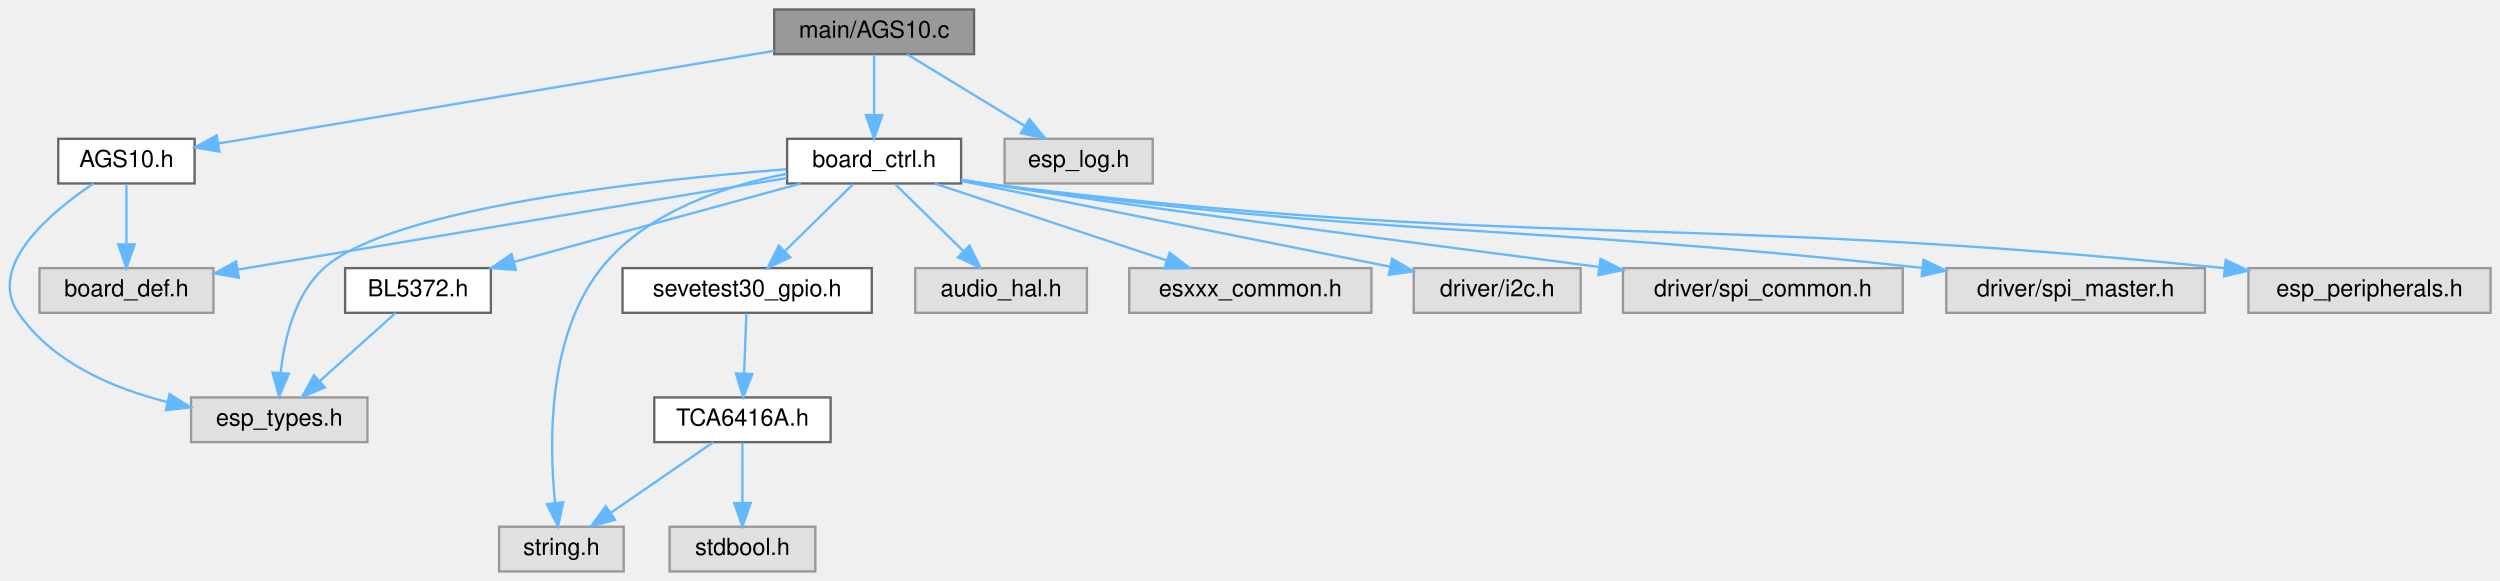
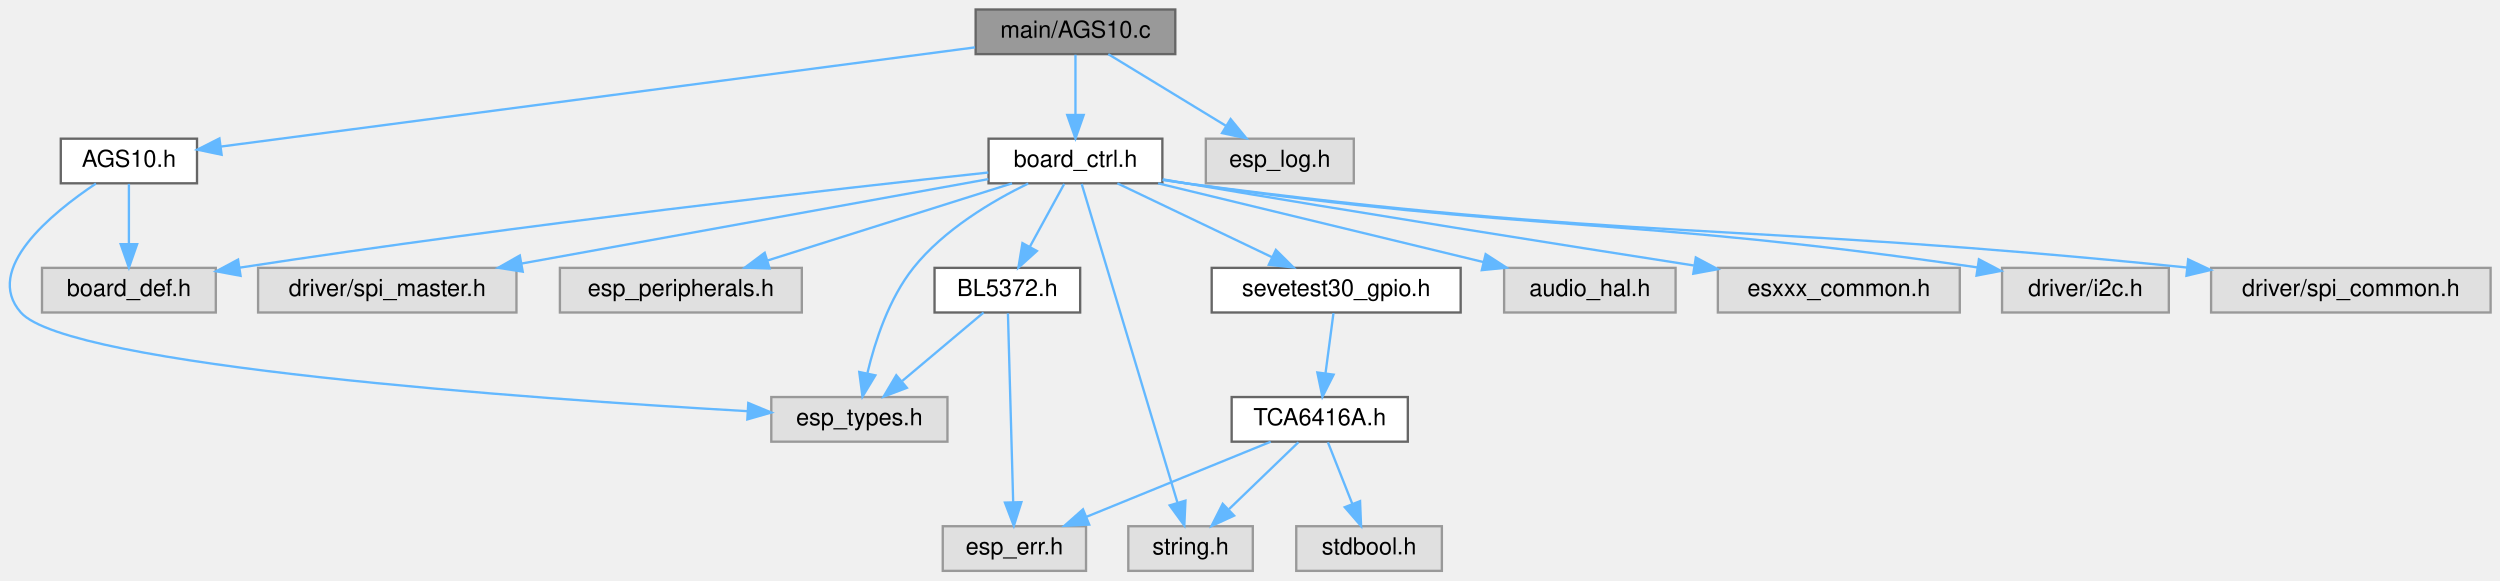
- <svg xmlns="http://www.w3.org/2000/svg" xmlns:xlink="http://www.w3.org/1999/xlink" width="1063pt" height="247pt" viewBox="0.00 0.00 1063.27 247.00">
+ <svg xmlns="http://www.w3.org/2000/svg" xmlns:xlink="http://www.w3.org/1999/xlink" width="1064pt" height="247pt" viewBox="0.00 0.00 1064.38 247.00">
  <g id="graph0" class="graph" transform="scale(1 1) rotate(0) translate(4 243)">
    <g id="Node000001" class="node">
      <g id="a_Node000001">
        <a xlink:title=" ">
-           <polygon fill="#999999" stroke="#666666" points="410.27,-239 325.27,-239 325.27,-220 410.27,-220 410.27,-239" />
-           <text text-anchor="middle" x="367.77" y="-227" font-family="Helvetica,sans-Serif" font-size="10.00">main/AGS10.c</text>
+           <polygon fill="#999999" stroke="#666666" points="496.38,-239 411.38,-239 411.38,-220 496.38,-220 496.38,-239" />
+           <text text-anchor="middle" x="453.88" y="-227" font-family="Helvetica,sans-Serif" font-size="10.00">main/AGS10.c</text>
        </a>
      </g>
    </g>
    <g id="Node000002" class="node">
      <g id="a_Node000002">
        <a xlink:href="_a_g_s10_8h.html" target="_top" xlink:title=" ">
-           <polygon fill="white" stroke="#666666" points="78.77,-184 20.77,-184 20.77,-165 78.77,-165 78.77,-184" />
-           <text text-anchor="middle" x="49.77" y="-172" font-family="Helvetica,sans-Serif" font-size="10.00">AGS10.h</text>
+           <polygon fill="white" stroke="#666666" points="79.88,-184 21.88,-184 21.88,-165 79.88,-165 79.88,-184" />
+           <text text-anchor="middle" x="50.88" y="-172" font-family="Helvetica,sans-Serif" font-size="10.00">AGS10.h</text>
        </a>
      </g>
    </g>
    <g id="edge1_Node000001_Node000002" class="edge">
      <g id="a_edge1_Node000001_Node000002">
        <a xlink:title=" ">
-           <path fill="none" stroke="#63b8ff" d="M325.22,-221.41C263.27,-211.08 149.12,-192.06 89.07,-182.05" />
-           <polygon fill="#63b8ff" stroke="#63b8ff" points="89.3,-178.54 78.86,-180.35 88.15,-185.44 89.3,-178.54" />
+           <path fill="none" stroke="#63b8ff" d="M411.13,-222.88C332.49,-212.54 165.97,-190.64 90.07,-180.65" />
+           <polygon fill="#63b8ff" stroke="#63b8ff" points="90.35,-177.16 79.98,-179.33 89.43,-184.1 90.35,-177.16" />
        </a>
      </g>
    </g>
    <g id="Node000005" class="node">
      <g id="a_Node000005">
        <a xlink:href="board__ctrl_8h.html" target="_top" xlink:title=" ">
-           <polygon fill="white" stroke="#666666" points="404.77,-184 330.77,-184 330.77,-165 404.77,-165 404.77,-184" />
-           <text text-anchor="middle" x="367.77" y="-172" font-family="Helvetica,sans-Serif" font-size="10.00">board_ctrl.h</text>
+           <polygon fill="white" stroke="#666666" points="490.88,-184 416.88,-184 416.88,-165 490.88,-165 490.88,-184" />
+           <text text-anchor="middle" x="453.88" y="-172" font-family="Helvetica,sans-Serif" font-size="10.00">board_ctrl.h</text>
        </a>
      </g>
    </g>
    <g id="edge4_Node000001_Node000005" class="edge">
      <g id="a_edge4_Node000001_Node000005">
        <a xlink:title=" ">
-           <path fill="none" stroke="#63b8ff" d="M367.77,-219.75C367.77,-212.8 367.77,-202.85 367.77,-194.13" />
-           <polygon fill="#63b8ff" stroke="#63b8ff" points="371.27,-194.09 367.77,-184.09 364.27,-194.09 371.27,-194.09" />
-         </a>
-       </g>
-     </g>
-     <g id="Node000017" class="node">
-       <g id="a_Node000017">
-         <a xlink:title=" ">
-           <polygon fill="#e0e0e0" stroke="#999999" points="486.27,-184 423.27,-184 423.27,-165 486.27,-165 486.27,-184" />
-           <text text-anchor="middle" x="454.77" y="-172" font-family="Helvetica,sans-Serif" font-size="10.00">esp_log.h</text>
-         </a>
-       </g>
-     </g>
-     <g id="edge20_Node000001_Node000017" class="edge">
-       <g id="a_edge20_Node000001_Node000017">
-         <a xlink:title=" ">
-           <path fill="none" stroke="#63b8ff" d="M381.75,-219.98C395.24,-211.77 415.91,-199.18 431.82,-189.49" />
-           <polygon fill="#63b8ff" stroke="#63b8ff" points="433.82,-192.36 440.54,-184.17 430.18,-186.38 433.82,-192.36" />
+           <path fill="none" stroke="#63b8ff" d="M453.88,-219.75C453.88,-212.8 453.88,-202.85 453.88,-194.13" />
+           <polygon fill="#63b8ff" stroke="#63b8ff" points="457.38,-194.09 453.88,-184.09 450.38,-194.09 457.38,-194.09" />
+         </a>
+       </g>
+     </g>
+     <g id="Node000018" class="node">
+       <g id="a_Node000018">
+         <a xlink:title=" ">
+           <polygon fill="#e0e0e0" stroke="#999999" points="572.38,-184 509.38,-184 509.38,-165 572.38,-165 572.38,-184" />
+           <text text-anchor="middle" x="540.88" y="-172" font-family="Helvetica,sans-Serif" font-size="10.00">esp_log.h</text>
+         </a>
+       </g>
+     </g>
+     <g id="edge22_Node000001_Node000018" class="edge">
+       <g id="a_edge22_Node000001_Node000018">
+         <a xlink:title=" ">
+           <path fill="none" stroke="#63b8ff" d="M467.86,-219.98C481.35,-211.77 502.02,-199.18 517.92,-189.49" />
+           <polygon fill="#63b8ff" stroke="#63b8ff" points="519.93,-192.36 526.65,-184.17 516.29,-186.38 519.93,-192.36" />
        </a>
      </g>
    </g>
    <g id="Node000003" class="node">
      <g id="a_Node000003">
        <a xlink:title=" ">
-           <polygon fill="#e0e0e0" stroke="#999999" points="152.27,-74 77.27,-74 77.27,-55 152.27,-55 152.27,-74" />
-           <text text-anchor="middle" x="114.77" y="-62" font-family="Helvetica,sans-Serif" font-size="10.00">esp_types.h</text>
+           <polygon fill="#e0e0e0" stroke="#999999" points="399.38,-74 324.38,-74 324.38,-55 399.38,-55 399.38,-74" />
+           <text text-anchor="middle" x="361.88" y="-62" font-family="Helvetica,sans-Serif" font-size="10.00">esp_types.h</text>
        </a>
      </g>
    </g>
    <g id="edge2_Node000002_Node000003" class="edge">
      <g id="a_edge2_Node000002_Node000003">
        <a xlink:title=" ">
-           <path fill="none" stroke="#63b8ff" d="M35.78,-165C17.74,-152.93 -9.8,-130.07 3.77,-110 18.02,-88.93 44.05,-77.84 67.32,-72" />
-           <polygon fill="#63b8ff" stroke="#63b8ff" points="68.1,-75.41 77.09,-69.8 66.56,-68.58 68.1,-75.41" />
+           <path fill="none" stroke="#63b8ff" d="M36.84,-164.89C17.99,-152.3 -11.34,-128.37 4.88,-110 25.03,-87.18 221.59,-73.31 314.14,-67.99" />
+           <polygon fill="#63b8ff" stroke="#63b8ff" points="314.58,-71.47 324.37,-67.41 314.18,-64.48 314.58,-71.47" />
        </a>
      </g>
    </g>
    <g id="Node000004" class="node">
      <g id="a_Node000004">
        <a xlink:title=" ">
-           <polygon fill="#e0e0e0" stroke="#999999" points="86.77,-129 12.77,-129 12.77,-110 86.77,-110 86.77,-129" />
-           <text text-anchor="middle" x="49.77" y="-117" font-family="Helvetica,sans-Serif" font-size="10.00">board_def.h</text>
+           <polygon fill="#e0e0e0" stroke="#999999" points="87.88,-129 13.88,-129 13.88,-110 87.88,-110 87.88,-129" />
+           <text text-anchor="middle" x="50.88" y="-117" font-family="Helvetica,sans-Serif" font-size="10.00">board_def.h</text>
        </a>
      </g>
    </g>
    <g id="edge3_Node000002_Node000004" class="edge">
      <g id="a_edge3_Node000002_Node000004">
        <a xlink:title=" ">
-           <path fill="none" stroke="#63b8ff" d="M49.77,-164.75C49.77,-157.8 49.77,-147.85 49.77,-139.13" />
-           <polygon fill="#63b8ff" stroke="#63b8ff" points="53.27,-139.09 49.77,-129.09 46.27,-139.09 53.27,-139.09" />
+           <path fill="none" stroke="#63b8ff" d="M50.88,-164.75C50.88,-157.8 50.88,-147.85 50.88,-139.13" />
+           <polygon fill="#63b8ff" stroke="#63b8ff" points="54.38,-139.09 50.88,-129.09 47.38,-139.09 54.38,-139.09" />
        </a>
      </g>
    </g>
    <g id="edge5_Node000005_Node000003" class="edge">
      <g id="a_edge5_Node000005_Node000003">
        <a xlink:title=" ">
-           <path fill="none" stroke="#63b8ff" d="M330.31,-171.04C271.73,-166.45 162.18,-154.62 133.77,-129 121.37,-117.81 116.92,-98.89 115.4,-84.6" />
-           <polygon fill="#63b8ff" stroke="#63b8ff" points="118.87,-84.12 114.71,-74.38 111.89,-84.59 118.87,-84.12" />
+           <path fill="none" stroke="#63b8ff" d="M433.79,-164.93C418.47,-157.46 397.85,-145.28 384.88,-129 374.49,-115.96 368.55,-97.82 365.32,-84.26" />
+           <polygon fill="#63b8ff" stroke="#63b8ff" points="368.68,-83.24 363.2,-74.17 361.83,-84.67 368.68,-83.24" />
        </a>
      </g>
    </g>
    <g id="edge7_Node000005_Node000004" class="edge">
      <g id="a_edge7_Node000005_Node000004">
        <a xlink:title=" ">
-           <path fill="none" stroke="#63b8ff" d="M330.67,-167.32C272.78,-157.67 161.02,-139.04 97.31,-128.42" />
-           <polygon fill="#63b8ff" stroke="#63b8ff" points="97.57,-124.92 87.13,-126.73 96.42,-131.82 97.57,-124.92" />
+           <path fill="none" stroke="#63b8ff" d="M416.78,-169.6C353.51,-162.8 220.49,-147.8 97.94,-129.08" />
+           <polygon fill="#63b8ff" stroke="#63b8ff" points="98.42,-125.62 88.01,-127.55 97.36,-132.53 98.42,-125.62" />
        </a>
      </g>
    </g>
    <g id="Node000006" class="node">
      <g id="a_Node000006">
        <a xlink:title=" ">
-           <polygon fill="#e0e0e0" stroke="#999999" points="261.27,-19 208.27,-19 208.27,0 261.27,0 261.27,-19" />
-           <text text-anchor="middle" x="234.77" y="-7" font-family="Helvetica,sans-Serif" font-size="10.00">string.h</text>
+           <polygon fill="#e0e0e0" stroke="#999999" points="529.38,-19 476.38,-19 476.38,0 529.38,0 529.38,-19" />
+           <text text-anchor="middle" x="502.88" y="-7" font-family="Helvetica,sans-Serif" font-size="10.00">string.h</text>
        </a>
      </g>
    </g>
    <g id="edge6_Node000005_Node000006" class="edge">
      <g id="a_edge6_Node000005_Node000006">
        <a xlink:title=" ">
-           <path fill="none" stroke="#63b8ff" d="M330.62,-169.13C304.48,-164.01 270.88,-152.94 251.77,-129 228.84,-100.26 229.49,-54.65 232.07,-29.22" />
-           <polygon fill="#63b8ff" stroke="#63b8ff" points="235.57,-29.43 233.32,-19.08 228.62,-28.58 235.57,-29.43" />
+           <path fill="none" stroke="#63b8ff" d="M456.52,-164.74C464.19,-139.2 486.67,-64.43 497.25,-29.23" />
+           <polygon fill="#63b8ff" stroke="#63b8ff" points="500.71,-29.89 500.23,-19.31 494,-27.88 500.71,-29.89" />
        </a>
      </g>
    </g>
    <g id="Node000007" class="node">
      <g id="a_Node000007">
        <a xlink:title=" ">
-           <polygon fill="#e0e0e0" stroke="#999999" points="458.27,-129 385.27,-129 385.27,-110 458.27,-110 458.27,-129" />
-           <text text-anchor="middle" x="421.77" y="-117" font-family="Helvetica,sans-Serif" font-size="10.00">audio_hal.h</text>
+           <polygon fill="#e0e0e0" stroke="#999999" points="709.38,-129 636.38,-129 636.38,-110 709.38,-110 709.38,-129" />
+           <text text-anchor="middle" x="672.88" y="-117" font-family="Helvetica,sans-Serif" font-size="10.00">audio_hal.h</text>
        </a>
      </g>
    </g>
    <g id="edge8_Node000005_Node000007" class="edge">
      <g id="a_edge8_Node000005_Node000007">
        <a xlink:title=" ">
-           <path fill="none" stroke="#63b8ff" d="M376.69,-164.75C384.55,-157.03 396.2,-145.6 405.69,-136.28" />
-           <polygon fill="#63b8ff" stroke="#63b8ff" points="408.34,-138.59 413.02,-129.09 403.43,-133.6 408.34,-138.59" />
+           <path fill="none" stroke="#63b8ff" d="M489.07,-164.98C526.71,-155.87 586.54,-141.4 627.65,-131.45" />
+           <polygon fill="#63b8ff" stroke="#63b8ff" points="628.52,-134.84 637.42,-129.08 626.88,-128.03 628.52,-134.84" />
        </a>
      </g>
    </g>
    <g id="Node000008" class="node">
      <g id="a_Node000008">
        <a xlink:title=" ">
-           <polygon fill="#e0e0e0" stroke="#999999" points="579.27,-129 476.27,-129 476.27,-110 579.27,-110 579.27,-129" />
-           <text text-anchor="middle" x="527.77" y="-117" font-family="Helvetica,sans-Serif" font-size="10.00">esxxx_common.h</text>
+           <polygon fill="#e0e0e0" stroke="#999999" points="830.38,-129 727.38,-129 727.38,-110 830.38,-110 830.38,-129" />
+           <text text-anchor="middle" x="778.88" y="-117" font-family="Helvetica,sans-Serif" font-size="10.00">esxxx_common.h</text>
        </a>
      </g>
    </g>
    <g id="edge9_Node000005_Node000008" class="edge">
      <g id="a_edge9_Node000005_Node000008">
        <a xlink:title=" ">
-           <path fill="none" stroke="#63b8ff" d="M393.48,-164.98C420.23,-156.13 462.3,-142.19 492.22,-132.28" />
-           <polygon fill="#63b8ff" stroke="#63b8ff" points="493.47,-135.55 501.87,-129.08 491.27,-128.9 493.47,-135.55" />
+           <path fill="none" stroke="#63b8ff" d="M491.07,-166.7C494.39,-166.12 497.69,-165.54 500.88,-165 575.16,-152.34 660.79,-138.79 717.16,-130.01" />
+           <polygon fill="#63b8ff" stroke="#63b8ff" points="717.99,-133.43 727.34,-128.43 716.92,-126.51 717.99,-133.43" />
        </a>
      </g>
    </g>
    <g id="Node000009" class="node">
      <g id="a_Node000009">
        <a xlink:href="sevetest30__gpio_8h.html" target="_top" xlink:title=" ">
-           <polygon fill="white" stroke="#666666" points="366.77,-129 260.77,-129 260.77,-110 366.77,-110 366.77,-129" />
-           <text text-anchor="middle" x="313.77" y="-117" font-family="Helvetica,sans-Serif" font-size="10.00">sevetest30_gpio.h</text>
+           <polygon fill="white" stroke="#666666" points="617.88,-129 511.88,-129 511.88,-110 617.88,-110 617.88,-129" />
+           <text text-anchor="middle" x="564.88" y="-117" font-family="Helvetica,sans-Serif" font-size="10.00">sevetest30_gpio.h</text>
        </a>
      </g>
    </g>
    <g id="edge10_Node000005_Node000009" class="edge">
      <g id="a_edge10_Node000005_Node000009">
        <a xlink:title=" ">
-           <path fill="none" stroke="#63b8ff" d="M358.86,-164.75C350.99,-157.03 339.34,-145.6 329.85,-136.28" />
-           <polygon fill="#63b8ff" stroke="#63b8ff" points="332.11,-133.6 322.52,-129.09 327.21,-138.59 332.11,-133.6" />
-         </a>
-       </g>
-     </g>
-     <g id="Node000012" class="node">
-       <g id="a_Node000012">
-         <a xlink:title=" ">
-           <polygon fill="#e0e0e0" stroke="#999999" points="668.27,-129 597.27,-129 597.27,-110 668.27,-110 668.27,-129" />
-           <text text-anchor="middle" x="632.77" y="-117" font-family="Helvetica,sans-Serif" font-size="10.00">driver/i2c.h</text>
-         </a>
-       </g>
-     </g>
-     <g id="edge14_Node000005_Node000012" class="edge">
-       <g id="a_edge14_Node000005_Node000012">
-         <a xlink:title=" ">
-           <path fill="none" stroke="#63b8ff" d="M404.9,-166.07C452.71,-156.51 535.76,-139.9 587.3,-129.59" />
-           <polygon fill="#63b8ff" stroke="#63b8ff" points="588.05,-133.01 597.17,-127.62 586.68,-126.15 588.05,-133.01" />
+           <path fill="none" stroke="#63b8ff" d="M471.72,-164.98C489.49,-156.5 517.03,-143.35 537.56,-133.54" />
+           <polygon fill="#63b8ff" stroke="#63b8ff" points="539.21,-136.64 546.72,-129.17 536.19,-130.32 539.21,-136.64" />
        </a>
      </g>
    </g>
    <g id="Node000013" class="node">
      <g id="a_Node000013">
        <a xlink:title=" ">
-           <polygon fill="#e0e0e0" stroke="#999999" points="805.27,-129 686.27,-129 686.27,-110 805.27,-110 805.27,-129" />
-           <text text-anchor="middle" x="745.77" y="-117" font-family="Helvetica,sans-Serif" font-size="10.00">driver/spi_common.h</text>
+           <polygon fill="#e0e0e0" stroke="#999999" points="919.38,-129 848.38,-129 848.38,-110 919.38,-110 919.38,-129" />
+           <text text-anchor="middle" x="883.88" y="-117" font-family="Helvetica,sans-Serif" font-size="10.00">driver/i2c.h</text>
        </a>
      </g>
    </g>
    <g id="edge15_Node000005_Node000013" class="edge">
      <g id="a_edge15_Node000005_Node000013">
        <a xlink:title=" ">
-           <path fill="none" stroke="#63b8ff" d="M404.95,-166.62C408.27,-166.05 411.58,-165.5 414.77,-165 463.64,-157.3 594.42,-140.1 676.2,-129.48" />
-           <polygon fill="#63b8ff" stroke="#63b8ff" points="676.7,-132.94 686.17,-128.18 675.8,-126 676.7,-132.94" />
+           <path fill="none" stroke="#63b8ff" d="M491.04,-166.52C494.36,-165.98 497.68,-165.46 500.88,-165 647.64,-143.97 688.3,-151.06 837.89,-129.19" />
+           <polygon fill="#63b8ff" stroke="#63b8ff" points="838.53,-132.64 847.91,-127.71 837.5,-125.71 838.53,-132.64" />
        </a>
      </g>
    </g>
    <g id="Node000014" class="node">
      <g id="a_Node000014">
        <a xlink:title=" ">
-           <polygon fill="#e0e0e0" stroke="#999999" points="933.77,-129 823.77,-129 823.77,-110 933.77,-110 933.77,-129" />
-           <text text-anchor="middle" x="878.77" y="-117" font-family="Helvetica,sans-Serif" font-size="10.00">driver/spi_master.h</text>
+           <polygon fill="#e0e0e0" stroke="#999999" points="1056.38,-129 937.38,-129 937.38,-110 1056.38,-110 1056.38,-129" />
+           <text text-anchor="middle" x="996.88" y="-117" font-family="Helvetica,sans-Serif" font-size="10.00">driver/spi_common.h</text>
        </a>
      </g>
    </g>
    <g id="edge16_Node000005_Node000014" class="edge">
      <g id="a_edge16_Node000005_Node000014">
        <a xlink:title=" ">
-           <path fill="none" stroke="#63b8ff" d="M404.93,-166.47C408.25,-165.93 411.57,-165.43 414.77,-165 588.47,-141.53 635.68,-148.49 813.67,-129.07" />
-           <polygon fill="#63b8ff" stroke="#63b8ff" points="814.08,-132.55 823.63,-127.97 813.31,-125.59 814.08,-132.55" />
+           <path fill="none" stroke="#63b8ff" d="M491.03,-166.45C494.36,-165.92 497.68,-165.42 500.88,-165 686.89,-140.41 737.31,-148.55 927.16,-129.14" />
+           <polygon fill="#63b8ff" stroke="#63b8ff" points="927.61,-132.61 937.19,-128.1 926.89,-125.65 927.61,-132.61" />
        </a>
      </g>
    </g>
    <g id="Node000015" class="node">
      <g id="a_Node000015">
        <a xlink:title=" ">
-           <polygon fill="#e0e0e0" stroke="#999999" points="1055.27,-129 952.27,-129 952.27,-110 1055.27,-110 1055.27,-129" />
-           <text text-anchor="middle" x="1003.77" y="-117" font-family="Helvetica,sans-Serif" font-size="10.00">esp_peripherals.h</text>
+           <polygon fill="#e0e0e0" stroke="#999999" points="215.88,-129 105.88,-129 105.88,-110 215.88,-110 215.88,-129" />
+           <text text-anchor="middle" x="160.88" y="-117" font-family="Helvetica,sans-Serif" font-size="10.00">driver/spi_master.h</text>
        </a>
      </g>
    </g>
    <g id="edge17_Node000005_Node000015" class="edge">
      <g id="a_edge17_Node000005_Node000015">
        <a xlink:title=" ">
-           <path fill="none" stroke="#63b8ff" d="M404.92,-166.39C408.24,-165.87 411.56,-165.4 414.77,-165 644.89,-136.44 707.06,-152.77 941.99,-128.99" />
-           <polygon fill="#63b8ff" stroke="#63b8ff" points="942.63,-132.45 952.22,-127.94 941.92,-125.48 942.63,-132.45" />
+           <path fill="none" stroke="#63b8ff" d="M416.77,-166.79C366.62,-157.72 276.75,-141.46 217.97,-130.83" />
+           <polygon fill="#63b8ff" stroke="#63b8ff" points="218.55,-127.38 208.09,-129.04 217.31,-134.26 218.55,-127.38" />
        </a>
      </g>
    </g>
    <g id="Node000016" class="node">
      <g id="a_Node000016">
-         <a xlink:href="_b_l5372_8h.html" target="_top" xlink:title=" ">
-           <polygon fill="white" stroke="#666666" points="204.77,-129 142.77,-129 142.77,-110 204.77,-110 204.77,-129" />
-           <text text-anchor="middle" x="173.77" y="-117" font-family="Helvetica,sans-Serif" font-size="10.00">BL5372.h</text>
+         <a xlink:title=" ">
+           <polygon fill="#e0e0e0" stroke="#999999" points="337.38,-129 234.38,-129 234.38,-110 337.38,-110 337.38,-129" />
+           <text text-anchor="middle" x="285.88" y="-117" font-family="Helvetica,sans-Serif" font-size="10.00">esp_peripherals.h</text>
        </a>
      </g>
    </g>
    <g id="edge18_Node000005_Node000016" class="edge">
      <g id="a_edge18_Node000005_Node000016">
        <a xlink:title=" ">
-           <path fill="none" stroke="#63b8ff" d="M336.6,-164.98C303.51,-155.94 251.07,-141.62 214.68,-131.67" />
-           <polygon fill="#63b8ff" stroke="#63b8ff" points="215.43,-128.25 204.87,-128.99 213.59,-135.01 215.43,-128.25" />
+           <path fill="none" stroke="#63b8ff" d="M426.89,-164.98C398.68,-156.09 354.24,-142.07 322.8,-132.15" />
+           <polygon fill="#63b8ff" stroke="#63b8ff" points="323.67,-128.75 313.08,-129.08 321.57,-135.43 323.67,-128.75" />
+         </a>
+       </g>
+     </g>
+     <g id="Node000017" class="node">
+       <g id="a_Node000017">
+         <a xlink:href="_b_l5372_8h.html" target="_top" xlink:title=" ">
+           <polygon fill="white" stroke="#666666" points="455.88,-129 393.88,-129 393.88,-110 455.88,-110 455.88,-129" />
+           <text text-anchor="middle" x="424.88" y="-117" font-family="Helvetica,sans-Serif" font-size="10.00">BL5372.h</text>
+         </a>
+       </g>
+     </g>
+     <g id="edge19_Node000005_Node000017" class="edge">
+       <g id="a_edge19_Node000005_Node000017">
+         <a xlink:title=" ">
+           <path fill="none" stroke="#63b8ff" d="M449.09,-164.75C445.12,-157.49 439.36,-146.95 434.45,-137.98" />
+           <polygon fill="#63b8ff" stroke="#63b8ff" points="437.45,-136.18 429.58,-129.09 431.31,-139.54 437.45,-136.18" />
        </a>
      </g>
    </g>
    <g id="Node000010" class="node">
      <g id="a_Node000010">
        <a xlink:href="_t_c_a6416_a_8h.html" target="_top" xlink:title=" ">
-           <polygon fill="white" stroke="#666666" points="349.27,-74 274.27,-74 274.27,-55 349.27,-55 349.27,-74" />
-           <text text-anchor="middle" x="311.77" y="-62" font-family="Helvetica,sans-Serif" font-size="10.00">TCA6416A.h</text>
+           <polygon fill="white" stroke="#666666" points="595.38,-74 520.38,-74 520.38,-55 595.38,-55 595.38,-74" />
+           <text text-anchor="middle" x="557.88" y="-62" font-family="Helvetica,sans-Serif" font-size="10.00">TCA6416A.h</text>
        </a>
      </g>
    </g>
    <g id="edge11_Node000009_Node000010" class="edge">
      <g id="a_edge11_Node000009_Node000010">
        <a xlink:title=" ">
-           <path fill="none" stroke="#63b8ff" d="M313.44,-109.75C313.18,-102.8 312.81,-92.85 312.48,-84.13" />
-           <polygon fill="#63b8ff" stroke="#63b8ff" points="315.97,-83.95 312.1,-74.09 308.98,-84.21 315.97,-83.95" />
+           <path fill="none" stroke="#63b8ff" d="M563.73,-109.75C562.81,-102.8 561.49,-92.85 560.34,-84.13" />
+           <polygon fill="#63b8ff" stroke="#63b8ff" points="563.79,-83.54 559.02,-74.09 556.86,-84.46 563.79,-83.54" />
        </a>
      </g>
    </g>
    <g id="edge12_Node000010_Node000006" class="edge">
      <g id="a_edge12_Node000010_Node000006">
        <a xlink:title=" ">
-           <path fill="none" stroke="#63b8ff" d="M299.4,-54.98C287.68,-46.92 269.85,-34.65 255.89,-25.03" />
-           <polygon fill="#63b8ff" stroke="#63b8ff" points="257.59,-21.96 247.37,-19.17 253.62,-27.72 257.59,-21.96" />
+           <path fill="none" stroke="#63b8ff" d="M548.8,-54.75C540.79,-47.03 528.92,-35.6 519.26,-26.28" />
+           <polygon fill="#63b8ff" stroke="#63b8ff" points="521.42,-23.51 511.79,-19.09 516.57,-28.55 521.42,-23.51" />
        </a>
      </g>
    </g>
    <g id="Node000011" class="node">
      <g id="a_Node000011">
        <a xlink:title=" ">
-           <polygon fill="#e0e0e0" stroke="#999999" points="342.77,-19 280.77,-19 280.77,0 342.77,0 342.77,-19" />
-           <text text-anchor="middle" x="311.77" y="-7" font-family="Helvetica,sans-Serif" font-size="10.00">stdbool.h</text>
+           <polygon fill="#e0e0e0" stroke="#999999" points="609.88,-19 547.88,-19 547.88,0 609.88,0 609.88,-19" />
+           <text text-anchor="middle" x="578.88" y="-7" font-family="Helvetica,sans-Serif" font-size="10.00">stdbool.h</text>
        </a>
      </g>
    </g>
    <g id="edge13_Node000010_Node000011" class="edge">
      <g id="a_edge13_Node000010_Node000011">
        <a xlink:title=" ">
-           <path fill="none" stroke="#63b8ff" d="M311.77,-54.75C311.77,-47.8 311.77,-37.85 311.77,-29.13" />
-           <polygon fill="#63b8ff" stroke="#63b8ff" points="315.27,-29.09 311.77,-19.09 308.27,-29.09 315.27,-29.09" />
-         </a>
-       </g>
-     </g>
-     <g id="edge19_Node000016_Node000003" class="edge">
-       <g id="a_edge19_Node000016_Node000003">
-         <a xlink:title=" ">
-           <path fill="none" stroke="#63b8ff" d="M164.29,-109.98C155.57,-102.15 142.43,-90.34 131.88,-80.86" />
-           <polygon fill="#63b8ff" stroke="#63b8ff" points="134.2,-78.25 124.43,-74.17 129.53,-83.46 134.2,-78.25" />
+           <path fill="none" stroke="#63b8ff" d="M561.35,-54.75C564.16,-47.65 568.22,-37.4 571.73,-28.56" />
+           <polygon fill="#63b8ff" stroke="#63b8ff" points="575.05,-29.68 575.48,-19.09 568.54,-27.1 575.05,-29.68" />
+         </a>
+       </g>
+     </g>
+     <g id="Node000012" class="node">
+       <g id="a_Node000012">
+         <a xlink:title=" ">
+           <polygon fill="#e0e0e0" stroke="#999999" points="458.38,-19 397.38,-19 397.38,0 458.38,0 458.38,-19" />
+           <text text-anchor="middle" x="427.88" y="-7" font-family="Helvetica,sans-Serif" font-size="10.00">esp_err.h</text>
+         </a>
+       </g>
+     </g>
+     <g id="edge14_Node000010_Node000012" class="edge">
+       <g id="a_edge14_Node000010_Node000012">
+         <a xlink:title=" ">
+           <path fill="none" stroke="#63b8ff" d="M536.99,-54.98C515.8,-46.34 482.75,-32.87 458.58,-23.02" />
+           <polygon fill="#63b8ff" stroke="#63b8ff" points="459.73,-19.7 449.15,-19.17 457.09,-26.19 459.73,-19.7" />
+         </a>
+       </g>
+     </g>
+     <g id="edge20_Node000017_Node000003" class="edge">
+       <g id="a_edge20_Node000017_Node000003">
+         <a xlink:title=" ">
+           <path fill="none" stroke="#63b8ff" d="M414.76,-109.98C405.45,-102.15 391.41,-90.34 380.14,-80.86" />
+           <polygon fill="#63b8ff" stroke="#63b8ff" points="382.09,-77.93 372.19,-74.17 377.59,-83.29 382.09,-77.93" />
+         </a>
+       </g>
+     </g>
+     <g id="edge21_Node000017_Node000012" class="edge">
+       <g id="a_edge21_Node000017_Node000012">
+         <a xlink:title=" ">
+           <path fill="none" stroke="#63b8ff" d="M425.13,-109.66C425.61,-92.17 426.71,-52.8 427.36,-29.27" />
+           <polygon fill="#63b8ff" stroke="#63b8ff" points="430.86,-29.25 427.64,-19.16 423.86,-29.06 430.86,-29.25" />
        </a>
      </g>
    </g>
  </g>
</svg>
